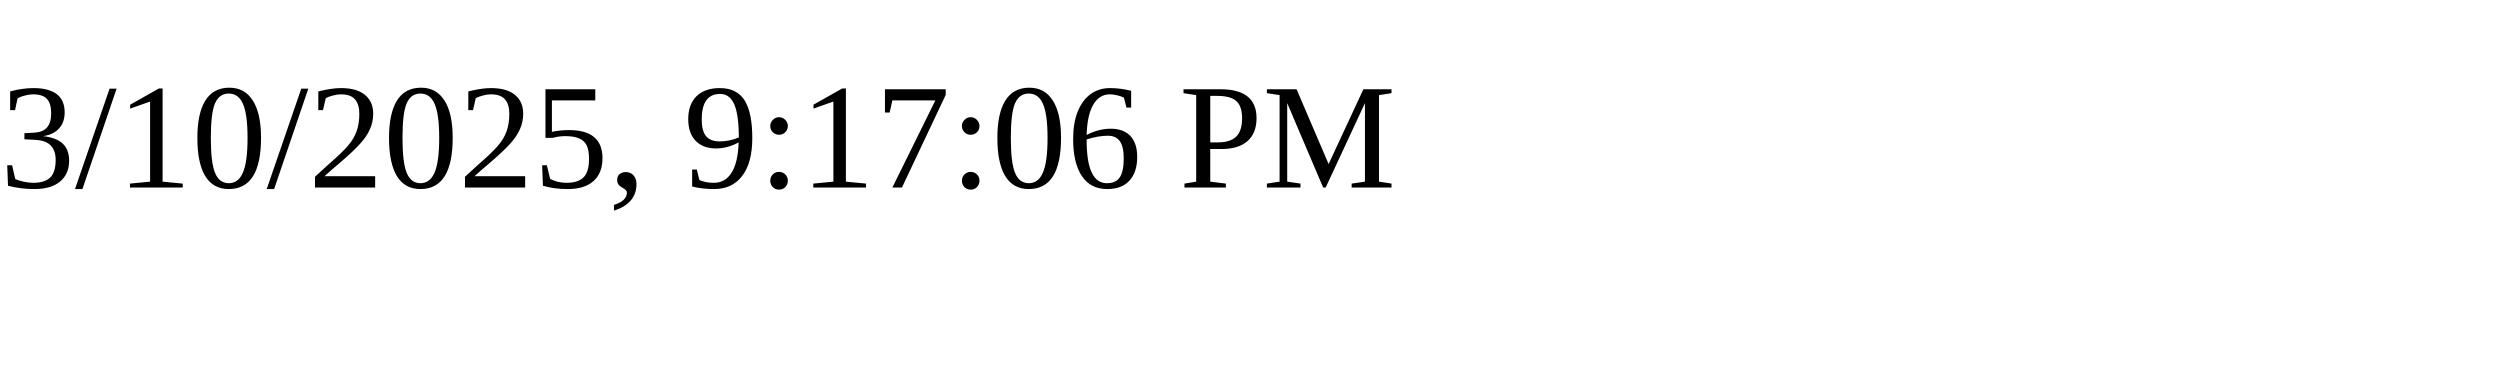
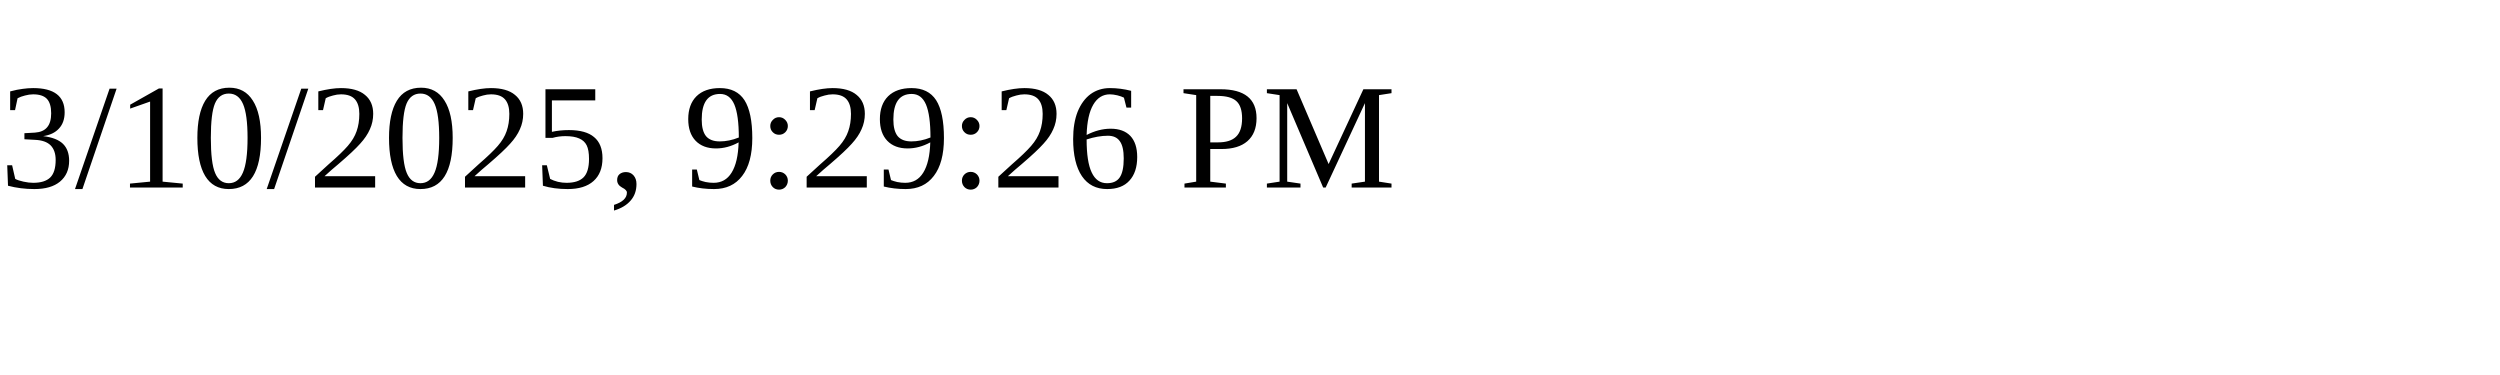
<svg xmlns="http://www.w3.org/2000/svg" height="30" width="200">
-   <text x="0" y="15">3/10/2025, 9:17:06 PM</text>
+   <text x="0" y="15">3/10/2025, 9:29:26 PM</text>
</svg>
